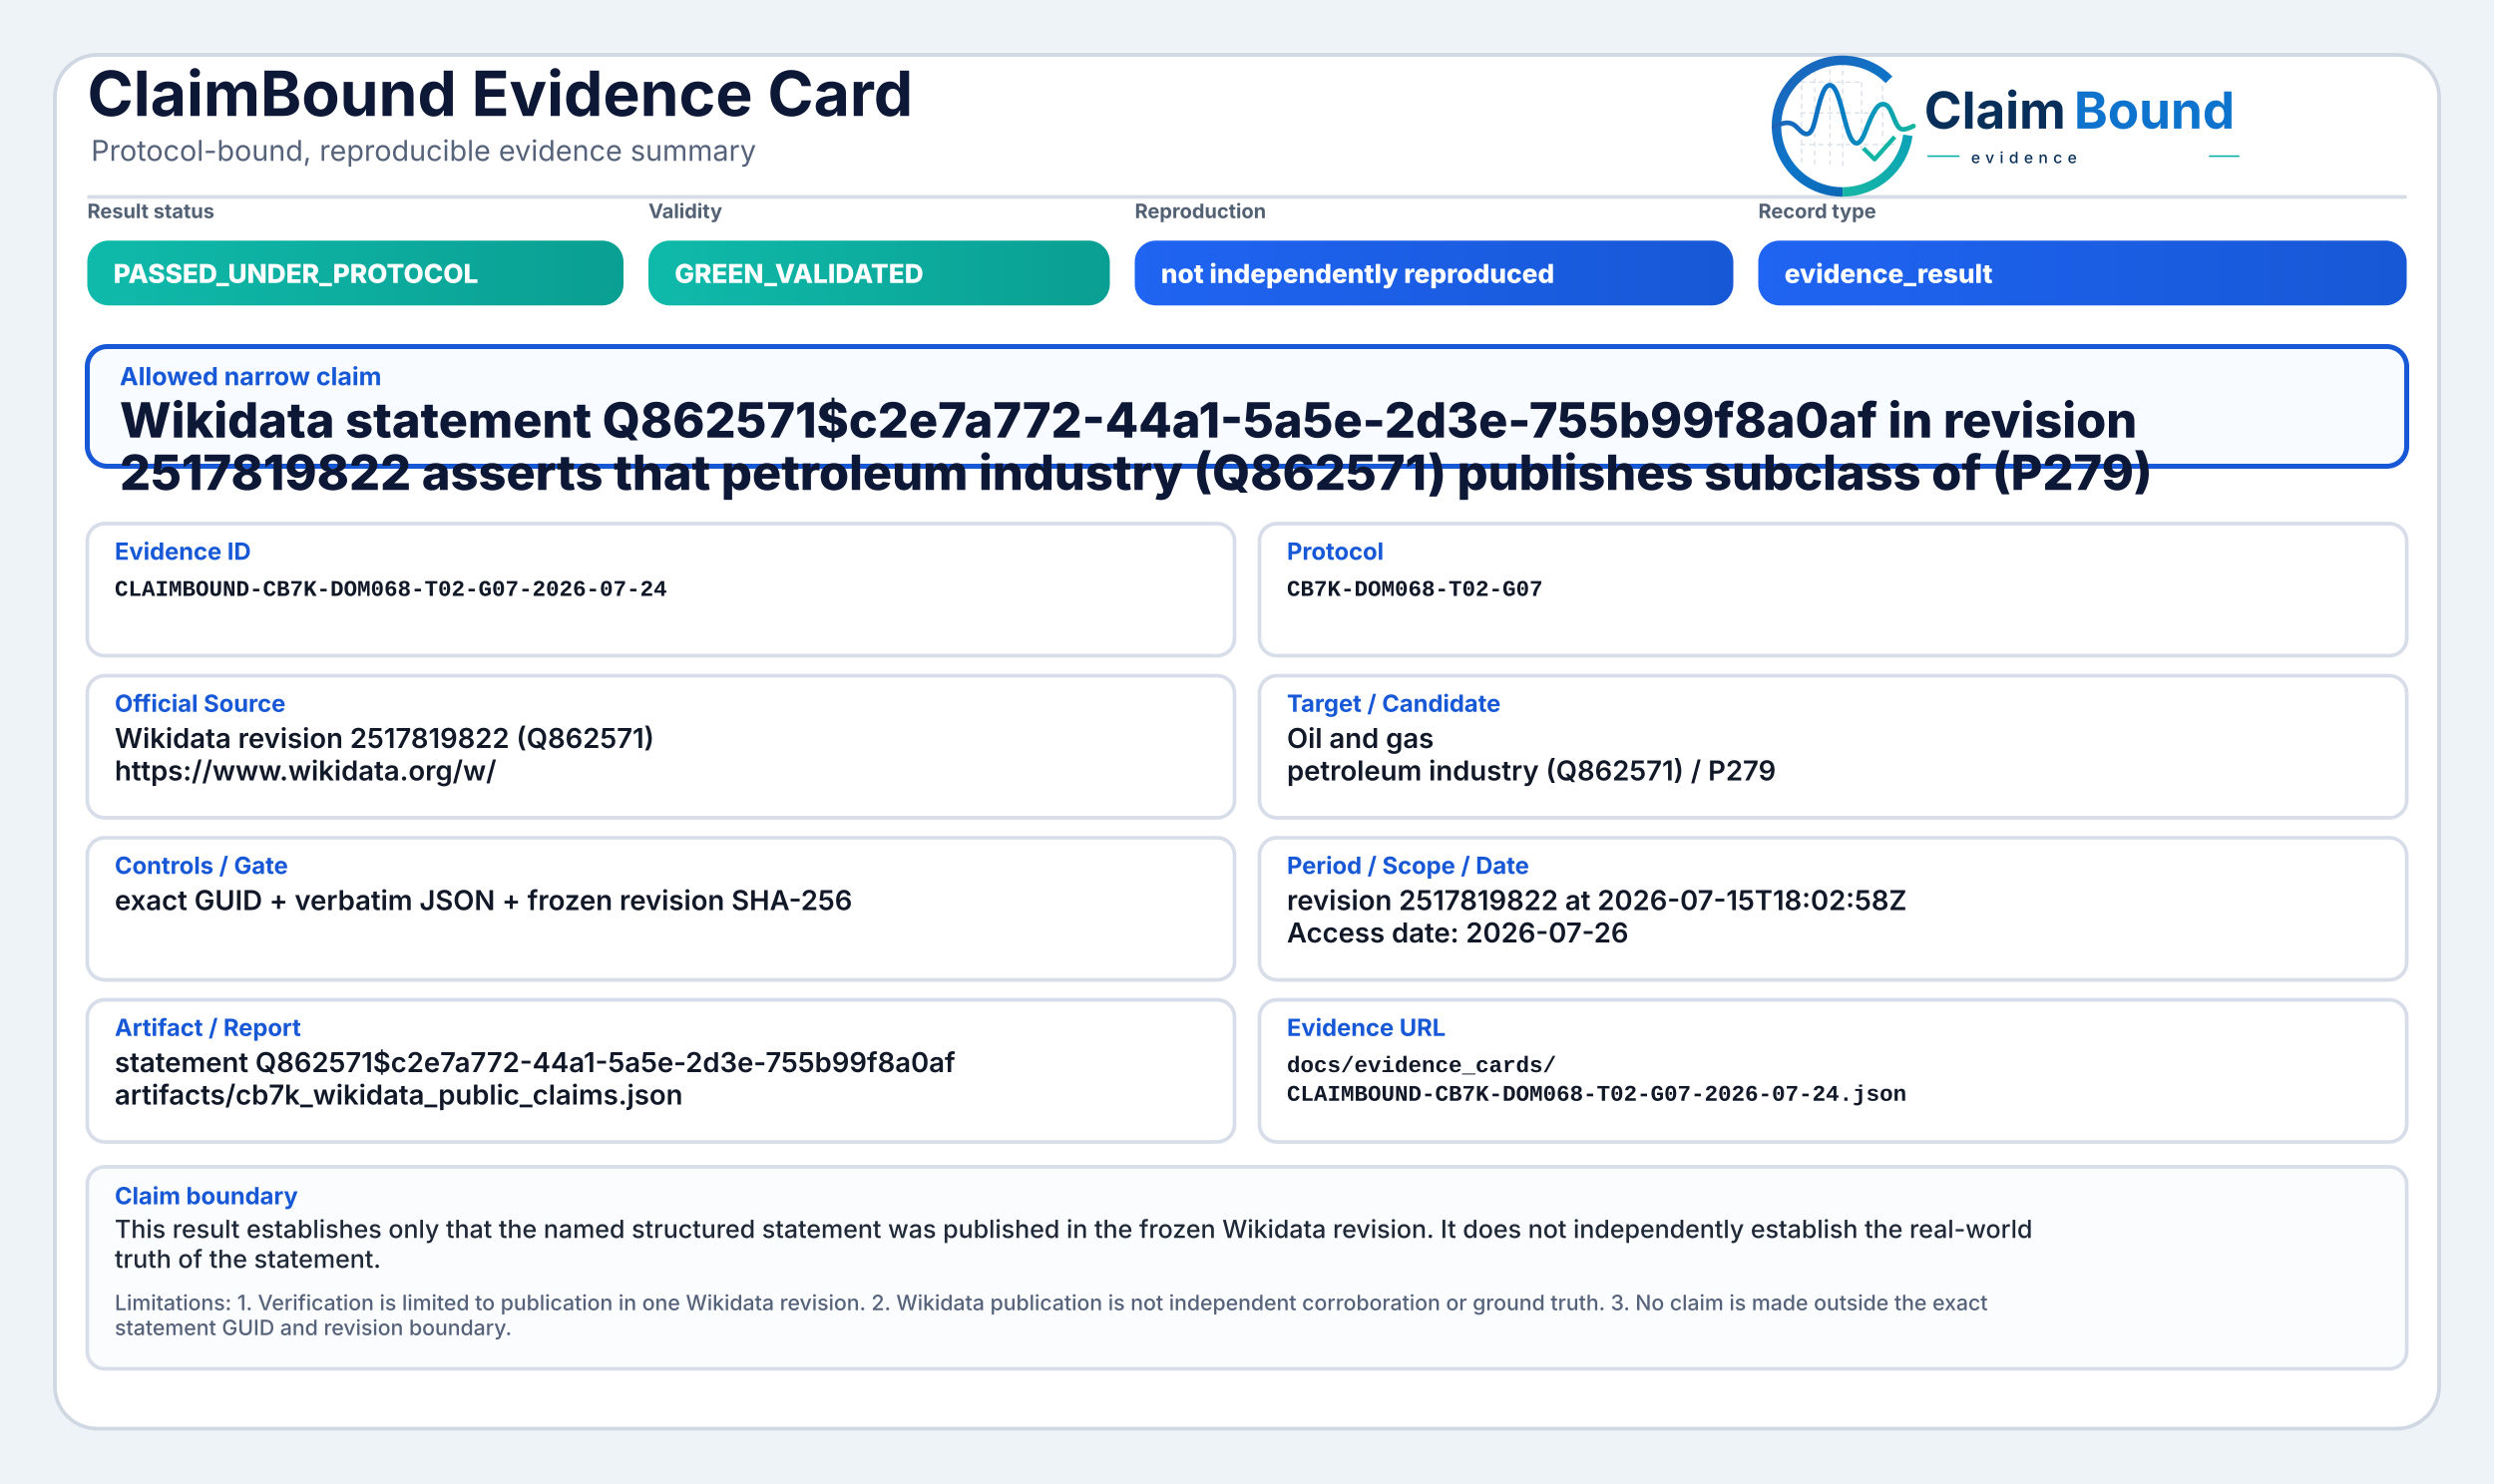
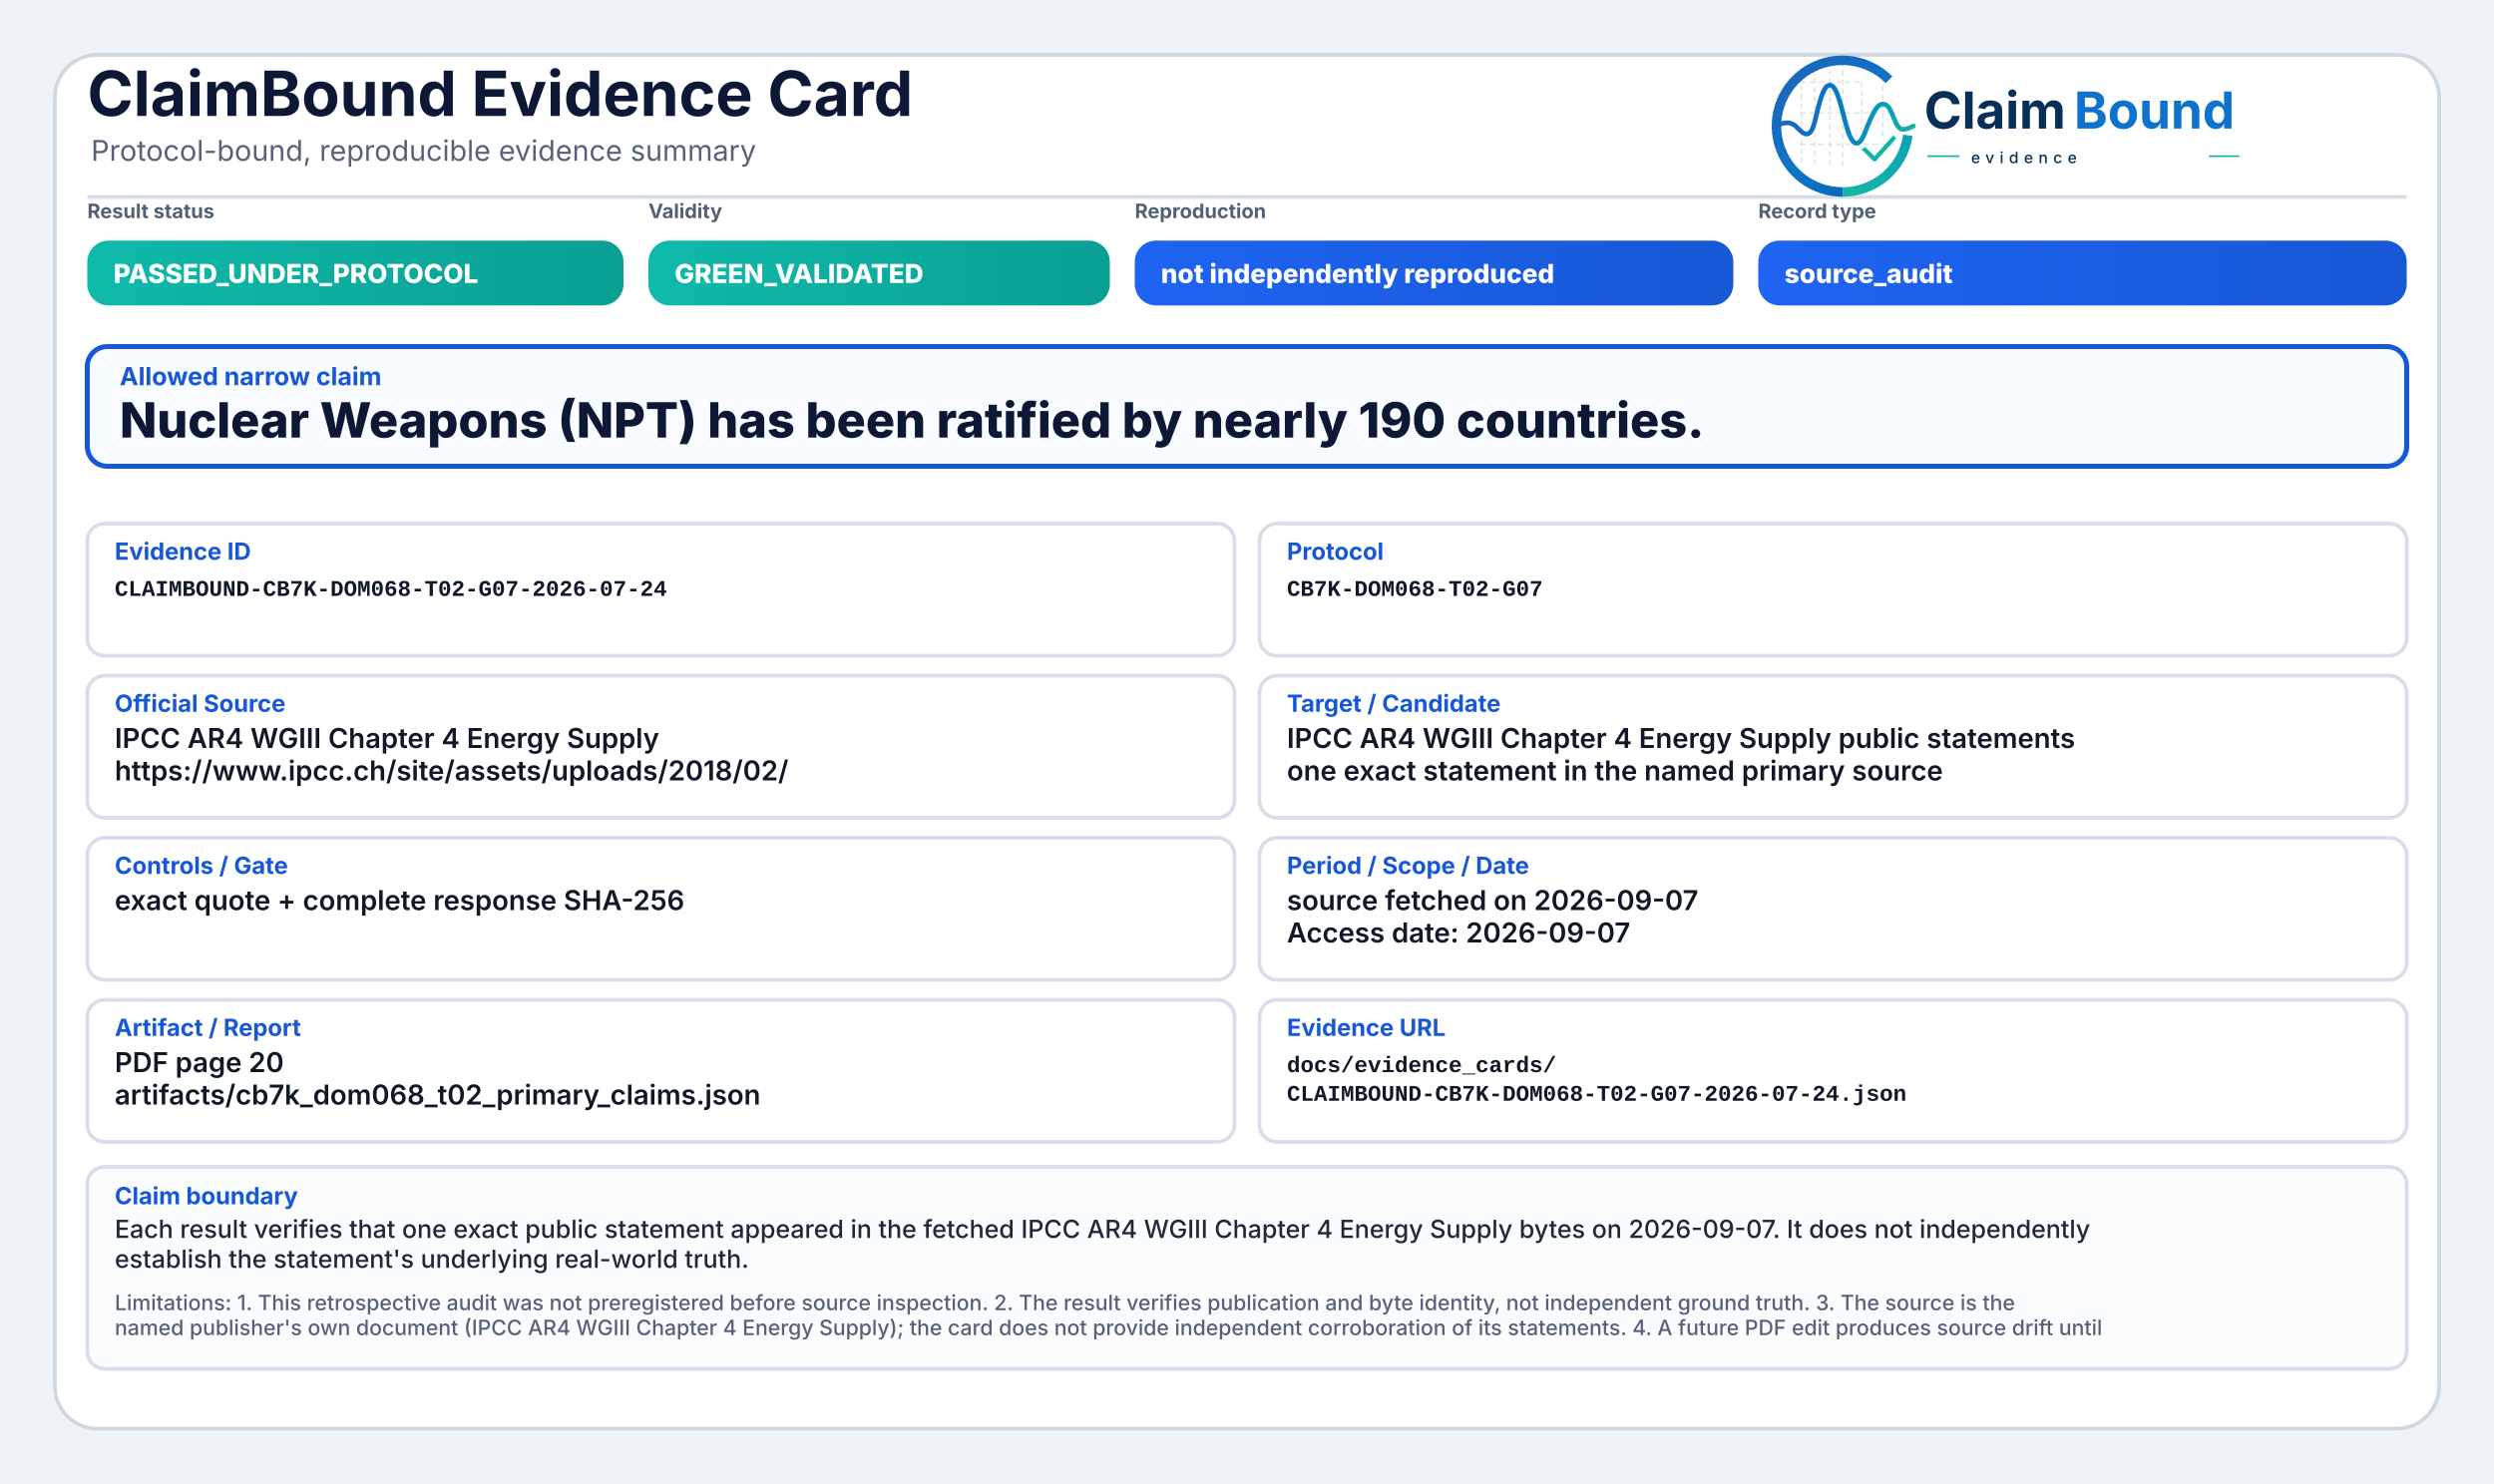
<svg xmlns="http://www.w3.org/2000/svg" width="2000" height="1190" viewBox="0 0 2000 1190" role="img" aria-label="ClaimBound Evidence Card">
  <defs>
    <linearGradient id="greenGrad" x1="0" y1="0" x2="1" y2="0">
      <stop offset="0%" stop-color="#0fbaaa" />
      <stop offset="100%" stop-color="#0a9f93" />
    </linearGradient>
    <linearGradient id="yellowGrad" x1="0" y1="0" x2="1" y2="0">
      <stop offset="0%" stop-color="#fbbf24" />
      <stop offset="100%" stop-color="#d97706" />
    </linearGradient>
    <linearGradient id="amberGrad" x1="0" y1="0" x2="1" y2="0">
      <stop offset="0%" stop-color="#f97316" />
      <stop offset="100%" stop-color="#c2410c" />
    </linearGradient>
    <linearGradient id="redGrad" x1="0" y1="0" x2="1" y2="0">
      <stop offset="0%" stop-color="#ef4444" />
      <stop offset="100%" stop-color="#b91c1c" />
    </linearGradient>
    <linearGradient id="grayGrad" x1="0" y1="0" x2="1" y2="0">
      <stop offset="0%" stop-color="#64748b" />
      <stop offset="100%" stop-color="#475569" />
    </linearGradient>
    <linearGradient id="blueGrad" x1="0" y1="0" x2="1" y2="0">
      <stop offset="0%" stop-color="#1f64f2" />
      <stop offset="100%" stop-color="#1758d6" />
    </linearGradient>
    <linearGradient id="logoRingBlue" x1="73" y1="453" x2="348" y2="793" gradientUnits="userSpaceOnUse">
      <stop offset="0" stop-color="#1E64BA" />
      <stop offset="0.55" stop-color="#0C75C8" />
      <stop offset="1" stop-color="#0A5FAB" />
    </linearGradient>
    <linearGradient id="logoRingTeal" x1="221" y1="792" x2="403" y2="594" gradientUnits="userSpaceOnUse">
      <stop offset="0" stop-color="#18B7A3" />
      <stop offset="1" stop-color="#089EBC" />
    </linearGradient>
    <linearGradient id="logoSignalGradient" x1="61" y1="628" x2="404" y2="628" gradientUnits="userSpaceOnUse">
      <stop offset="0" stop-color="#1E64BA" />
      <stop offset="0.43" stop-color="#0877C4" />
      <stop offset="0.72" stop-color="#0A97BB" />
      <stop offset="1" stop-color="#14B69E" />
    </linearGradient>
  </defs>
  <rect x="0" y="0" width="2000" height="1190" fill="#eef3f8" />
  <rect x="44" y="44" width="1912" height="1102" rx="34" fill="#ffffff" stroke="#cfd7e3" stroke-width="3" />
  <path d="M70 158 H1930" stroke="#d7dde7" stroke-width="3" />
  <text x="70" y="93" font-family="Inter, Segoe UI, Arial, sans-serif" font-size="50" font-weight="750" fill="#0d1736">ClaimBound Evidence Card</text>
  <text x="73" y="129" font-family="Inter, Segoe UI, Arial, sans-serif" font-size="23" font-weight="400" fill="#55627a">Protocol-bound, reproducible evidence summary</text>
  <g aria-label="ClaimBound evidence logo" transform="translate(1415,52) scale(0.33) translate(-40,-478)">
    <g stroke-linecap="butt" stroke-linejoin="round">
      <g stroke="#CBD3DC" stroke-width="3.2" stroke-linecap="round" stroke-dasharray="10 12" opacity="0.72">
        <path d="M130 507V714" />
        <path d="M162 490V719" />
        <path d="M199 491V719" />
        <path d="M230 471V726" />
        <path d="M276 521V690" />
        <path d="M327 508V650" />
        <path d="M128 520H277" />
        <path d="M128 595H327" />
        <path d="M128 672H355" />
      </g>
      <path d="M342.6 514.3A160 160 0 1 0 230 787" fill="none" stroke="url(#logoRingBlue)" stroke-width="23" />
      <path d="M230 787A160 160 0 0 0 388.4 649.3" fill="none" stroke="url(#logoRingTeal)" stroke-width="23" />
      <path d="M63 629.5C87 616.4 104.3 613.6 121.2 632.2C140.7 653.8 153.4 651.6 162.1 616.2C173.8 568.5 182.5 527.5 198.9 527.5C217.5 527.5 228.4 590.6 240.3 630.8C253.4 675.4 268.6 682.8 284.6 641.5C303.5 592.9 315.2 567.6 333.7 574.7C352.6 582 355.7 635.1 376.6 634.9C386.2 634.8 394 630.4 402 626.8" fill="none" stroke="url(#logoSignalGradient)" stroke-width="11.5" stroke-linecap="round" />
      <path d="M284 684.5L307.5 707.7L353 657" fill="none" stroke="#12B4A4" stroke-width="10.5" stroke-linecap="square" />
    </g>
    <text x="428" y="633" font-family="Inter, Segoe UI, Arial, sans-serif" font-size="124" font-weight="750" fill="#082F59" text-rendering="geometricPrecision">Claim</text>
    <text x="792" y="633" font-family="Inter, Segoe UI, Arial, sans-serif" font-size="124" font-weight="750" fill="#0E73CC" text-rendering="geometricPrecision">Bound</text>
    <line x1="436" y1="700" x2="514" y2="700" stroke="#11AFA9" stroke-width="4" />
    <text x="542" y="717" font-family="Inter, Segoe UI, Arial, sans-serif" font-size="38" font-weight="500" letter-spacing="13" fill="#082F59">evidence</text>
    <line x1="1120" y1="700" x2="1194" y2="700" stroke="#11AFA9" stroke-width="4" />
  </g>
  <text x="70" y="175" font-family="Inter, Segoe UI, Arial, sans-serif" font-size="16" font-weight="650" fill="#536174">Result status</text>
  <rect x="70" y="193" width="430" height="52" rx="17" fill="url(#greenGrad)" />
  <text x="91" y="227" font-family="Inter, Segoe UI, Arial, sans-serif" font-size="21" font-weight="800" fill="#ffffff">PASSED_UNDER_PROTOCOL</text>
  <text x="520" y="175" font-family="Inter, Segoe UI, Arial, sans-serif" font-size="16" font-weight="650" fill="#536174">Validity</text>
  <rect x="520" y="193" width="370" height="52" rx="17" fill="url(#greenGrad)" />
  <text x="541" y="227" font-family="Inter, Segoe UI, Arial, sans-serif" font-size="21" font-weight="800" fill="#ffffff">GREEN_VALIDATED</text>
  <text x="910" y="175" font-family="Inter, Segoe UI, Arial, sans-serif" font-size="16" font-weight="650" fill="#536174">Reproduction</text>
  <rect x="910" y="193" width="480" height="52" rx="17" fill="url(#blueGrad)" />
  <text x="931" y="227" font-family="Inter, Segoe UI, Arial, sans-serif" font-size="21" font-weight="800" fill="#ffffff">not independently reproduced</text>
  <text x="1410" y="175" font-family="Inter, Segoe UI, Arial, sans-serif" font-size="16" font-weight="650" fill="#536174">Record type</text>
  <rect x="1410" y="193" width="520" height="52" rx="17" fill="url(#blueGrad)" />
-   <text x="1431" y="227" font-family="Inter, Segoe UI, Arial, sans-serif" font-size="21" font-weight="800" fill="#ffffff">evidence_result</text>
+   <text x="1431" y="227" font-family="Inter, Segoe UI, Arial, sans-serif" font-size="21" font-weight="800" fill="#ffffff">source_audit</text>
  <rect x="70" y="278" width="1860" height="96" rx="16" fill="#f8fbff" stroke="#1758d6" stroke-width="4" />
  <text x="96" y="309" font-family="Inter, Segoe UI, Arial, sans-serif" font-size="20" font-weight="750" fill="#1758d6">Allowed narrow claim</text>
-   <text x="96" y="351" font-family="Inter, Segoe UI, Arial, sans-serif" font-size="39" font-weight="800" fill="#0d1736">Wikidata statement Q862571$c2e7a772-44a1-5a5e-2d3e-755b99f8a0af in revision</text>
-   <text x="96" y="393" font-family="Inter, Segoe UI, Arial, sans-serif" font-size="39" font-weight="800" fill="#0d1736">2517819822 asserts that petroleum industry (Q862571) publishes subclass of (P279)</text>
+   <text x="96" y="351" font-family="Inter, Segoe UI, Arial, sans-serif" font-size="39" font-weight="800" fill="#0d1736">Nuclear Weapons (NPT) has been ratified by nearly 190 countries.</text>
  <rect x="70" y="420" width="920" height="106" rx="14" fill="#ffffff" stroke="#d8dee9" stroke-width="3" />
  <text x="92" y="449" font-family="Inter, Segoe UI, Arial, sans-serif" font-size="19" font-weight="750" fill="#1758d6">Evidence ID</text>
  <text x="92" y="478" font-family="SFMono-Regular, Consolas, Liberation Mono, monospace" font-size="18" font-weight="600" fill="#111827">CLAIMBOUND-CB7K-DOM068-T02-G07-2026-07-24</text>
  <rect x="1010" y="420" width="920" height="106" rx="14" fill="#ffffff" stroke="#d8dee9" stroke-width="3" />
  <text x="1032" y="449" font-family="Inter, Segoe UI, Arial, sans-serif" font-size="19" font-weight="750" fill="#1758d6">Protocol</text>
  <text x="1032" y="478" font-family="SFMono-Regular, Consolas, Liberation Mono, monospace" font-size="18" font-weight="600" fill="#111827">CB7K-DOM068-T02-G07</text>
  <rect x="70" y="542" width="920" height="114" rx="14" fill="#ffffff" stroke="#d8dee9" stroke-width="3" />
  <text x="92" y="571" font-family="Inter, Segoe UI, Arial, sans-serif" font-size="19" font-weight="750" fill="#1758d6">Official Source</text>
-   <text x="92" y="600" font-family="Inter, Segoe UI, Arial, sans-serif" font-size="22" font-weight="600" fill="#111827">Wikidata revision 2517819822 (Q862571)</text>
-   <text x="92" y="626" font-family="Inter, Segoe UI, Arial, sans-serif" font-size="22" font-weight="600" fill="#111827">https://www.wikidata.org/w/</text>
+   <text x="92" y="600" font-family="Inter, Segoe UI, Arial, sans-serif" font-size="22" font-weight="600" fill="#111827">IPCC AR4 WGIII Chapter 4 Energy Supply</text>
+   <text x="92" y="626" font-family="Inter, Segoe UI, Arial, sans-serif" font-size="22" font-weight="600" fill="#111827">https://www.ipcc.ch/site/assets/uploads/2018/02/</text>
  <rect x="1010" y="542" width="920" height="114" rx="14" fill="#ffffff" stroke="#d8dee9" stroke-width="3" />
  <text x="1032" y="571" font-family="Inter, Segoe UI, Arial, sans-serif" font-size="19" font-weight="750" fill="#1758d6">Target / Candidate</text>
-   <text x="1032" y="600" font-family="Inter, Segoe UI, Arial, sans-serif" font-size="22" font-weight="600" fill="#111827">Oil and gas</text>
-   <text x="1032" y="626" font-family="Inter, Segoe UI, Arial, sans-serif" font-size="22" font-weight="600" fill="#111827">petroleum industry (Q862571) / P279</text>
+   <text x="1032" y="600" font-family="Inter, Segoe UI, Arial, sans-serif" font-size="22" font-weight="600" fill="#111827">IPCC AR4 WGIII Chapter 4 Energy Supply public statements</text>
+   <text x="1032" y="626" font-family="Inter, Segoe UI, Arial, sans-serif" font-size="22" font-weight="600" fill="#111827">one exact statement in the named primary source</text>
  <rect x="70" y="672" width="920" height="114" rx="14" fill="#ffffff" stroke="#d8dee9" stroke-width="3" />
  <text x="92" y="701" font-family="Inter, Segoe UI, Arial, sans-serif" font-size="19" font-weight="750" fill="#1758d6">Controls / Gate</text>
-   <text x="92" y="730" font-family="Inter, Segoe UI, Arial, sans-serif" font-size="22" font-weight="600" fill="#111827">exact GUID + verbatim JSON + frozen revision SHA-256</text>
+   <text x="92" y="730" font-family="Inter, Segoe UI, Arial, sans-serif" font-size="22" font-weight="600" fill="#111827">exact quote + complete response SHA-256</text>
  <rect x="1010" y="672" width="920" height="114" rx="14" fill="#ffffff" stroke="#d8dee9" stroke-width="3" />
  <text x="1032" y="701" font-family="Inter, Segoe UI, Arial, sans-serif" font-size="19" font-weight="750" fill="#1758d6">Period / Scope / Date</text>
-   <text x="1032" y="730" font-family="Inter, Segoe UI, Arial, sans-serif" font-size="22" font-weight="600" fill="#111827">revision 2517819822 at 2026-07-15T18:02:58Z</text>
-   <text x="1032" y="756" font-family="Inter, Segoe UI, Arial, sans-serif" font-size="22" font-weight="600" fill="#111827">Access date: 2026-07-26</text>
+   <text x="1032" y="730" font-family="Inter, Segoe UI, Arial, sans-serif" font-size="22" font-weight="600" fill="#111827">source fetched on 2026-09-07</text>
+   <text x="1032" y="756" font-family="Inter, Segoe UI, Arial, sans-serif" font-size="22" font-weight="600" fill="#111827">Access date: 2026-09-07</text>
  <rect x="70" y="802" width="920" height="114" rx="14" fill="#ffffff" stroke="#d8dee9" stroke-width="3" />
  <text x="92" y="831" font-family="Inter, Segoe UI, Arial, sans-serif" font-size="19" font-weight="750" fill="#1758d6">Artifact / Report</text>
-   <text x="92" y="860" font-family="Inter, Segoe UI, Arial, sans-serif" font-size="22" font-weight="600" fill="#111827">statement Q862571$c2e7a772-44a1-5a5e-2d3e-755b99f8a0af</text>
-   <text x="92" y="886" font-family="Inter, Segoe UI, Arial, sans-serif" font-size="22" font-weight="600" fill="#111827">artifacts/cb7k_wikidata_public_claims.json</text>
+   <text x="92" y="860" font-family="Inter, Segoe UI, Arial, sans-serif" font-size="22" font-weight="600" fill="#111827">PDF page 20</text>
+   <text x="92" y="886" font-family="Inter, Segoe UI, Arial, sans-serif" font-size="22" font-weight="600" fill="#111827">artifacts/cb7k_dom068_t02_primary_claims.json</text>
  <rect x="1010" y="802" width="920" height="114" rx="14" fill="#ffffff" stroke="#d8dee9" stroke-width="3" />
  <text x="1032" y="831" font-family="Inter, Segoe UI, Arial, sans-serif" font-size="19" font-weight="750" fill="#1758d6">Evidence URL</text>
  <text x="1032" y="860" font-family="SFMono-Regular, Consolas, Liberation Mono, monospace" font-size="18" font-weight="600" fill="#111827">docs/evidence_cards/</text>
  <text x="1032" y="883" font-family="SFMono-Regular, Consolas, Liberation Mono, monospace" font-size="18" font-weight="600" fill="#111827">CLAIMBOUND-CB7K-DOM068-T02-G07-2026-07-24.json</text>
  <rect x="70" y="936" width="1860" height="162" rx="14" fill="#fbfcfe" stroke="#d8dee9" stroke-width="3" />
  <text x="92" y="966" font-family="Inter, Segoe UI, Arial, sans-serif" font-size="19" font-weight="750" fill="#1758d6">Claim boundary</text>
-   <text x="92" y="993" font-family="Inter, Segoe UI, Arial, sans-serif" font-size="20" font-weight="500" fill="#1f2937">This result establishes only that the named structured statement was published in the frozen Wikidata revision. It does not independently establish the real-world</text>
-   <text x="92" y="1017" font-family="Inter, Segoe UI, Arial, sans-serif" font-size="20" font-weight="500" fill="#1f2937">truth of the statement.</text>
-   <text x="92" y="1051" font-family="Inter, Segoe UI, Arial, sans-serif" font-size="17" font-weight="500" fill="#55627a">Limitations: 1. Verification is limited to publication in one Wikidata revision. 2. Wikidata publication is not independent corroboration or ground truth. 3. No claim is made outside the exact</text>
-   <text x="92" y="1071" font-family="Inter, Segoe UI, Arial, sans-serif" font-size="17" font-weight="500" fill="#55627a">statement GUID and revision boundary.</text>
+   <text x="92" y="993" font-family="Inter, Segoe UI, Arial, sans-serif" font-size="20" font-weight="500" fill="#1f2937">Each result verifies that one exact public statement appeared in the fetched IPCC AR4 WGIII Chapter 4 Energy Supply bytes on 2026-09-07. It does not independently</text>
+   <text x="92" y="1017" font-family="Inter, Segoe UI, Arial, sans-serif" font-size="20" font-weight="500" fill="#1f2937">establish the statement's underlying real-world truth.</text>
+   <text x="92" y="1051" font-family="Inter, Segoe UI, Arial, sans-serif" font-size="17" font-weight="500" fill="#55627a">Limitations: 1. This retrospective audit was not preregistered before source inspection. 2. The result verifies publication and byte identity, not independent ground truth. 3. The source is the</text>
+   <text x="92" y="1071" font-family="Inter, Segoe UI, Arial, sans-serif" font-size="17" font-weight="500" fill="#55627a">named publisher's own document (IPCC AR4 WGIII Chapter 4 Energy Supply); the card does not provide independent corroboration of its statements. 4. A future PDF edit produces source drift until</text>
</svg>
